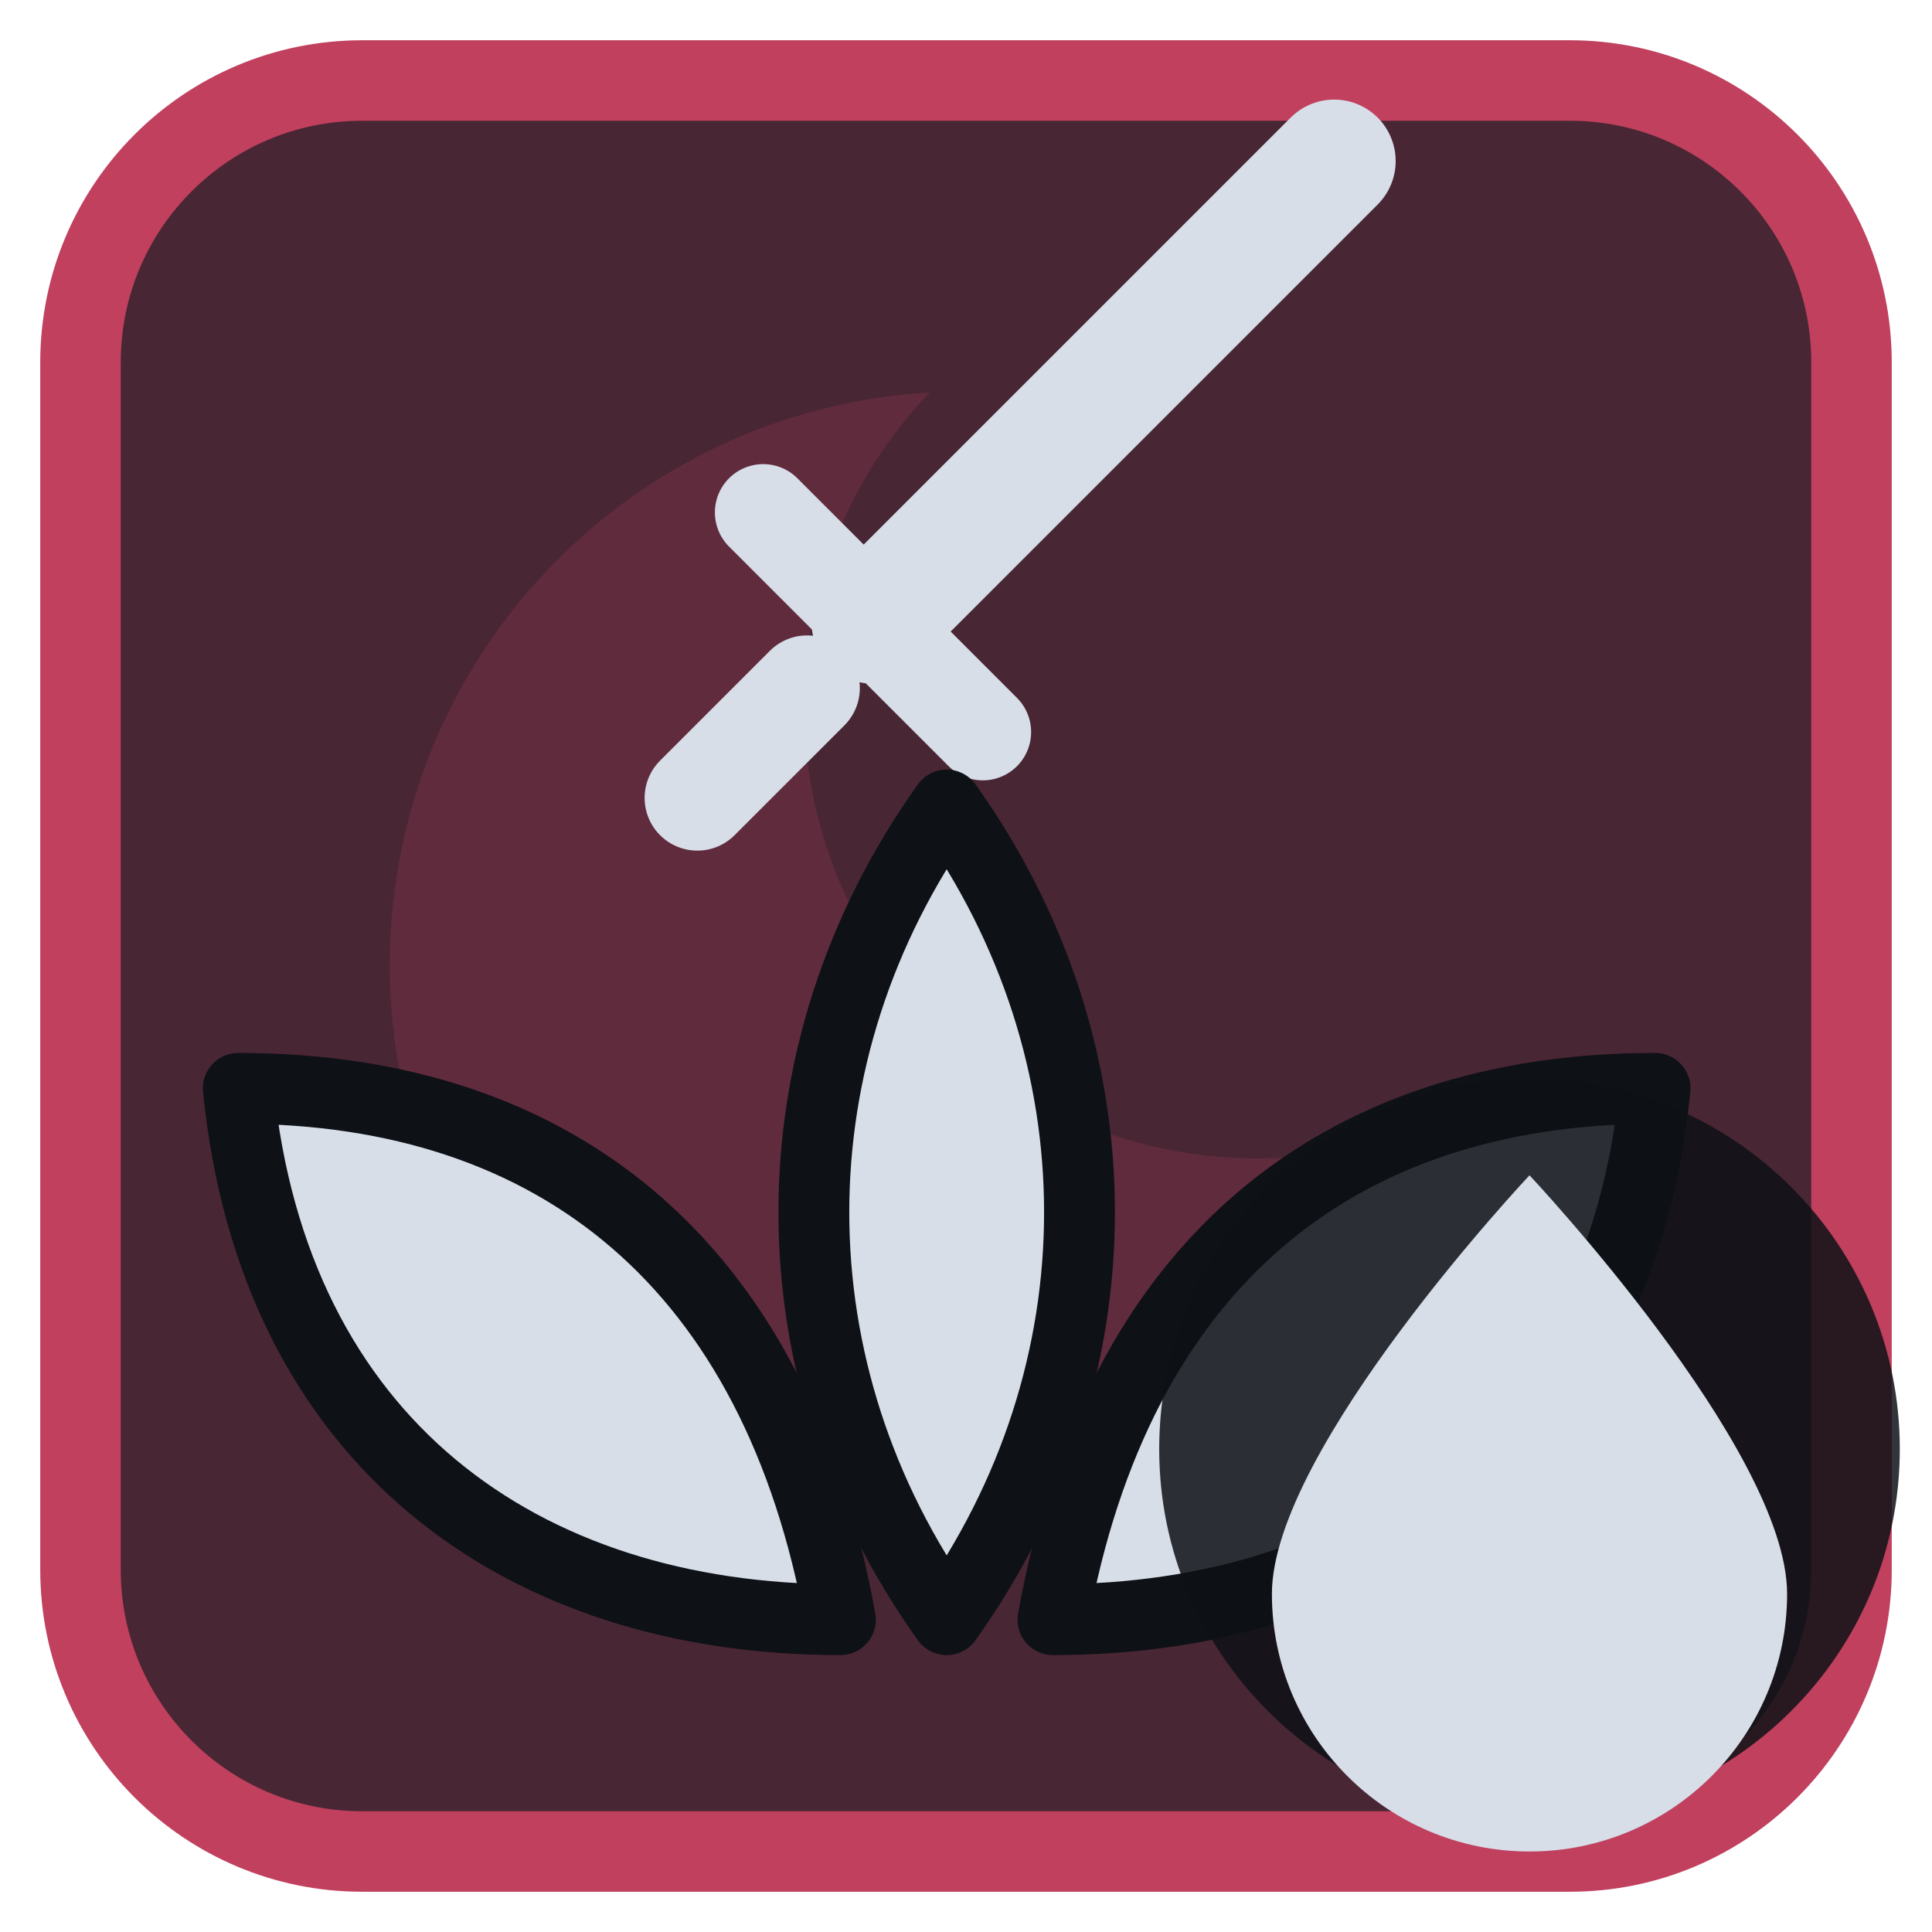
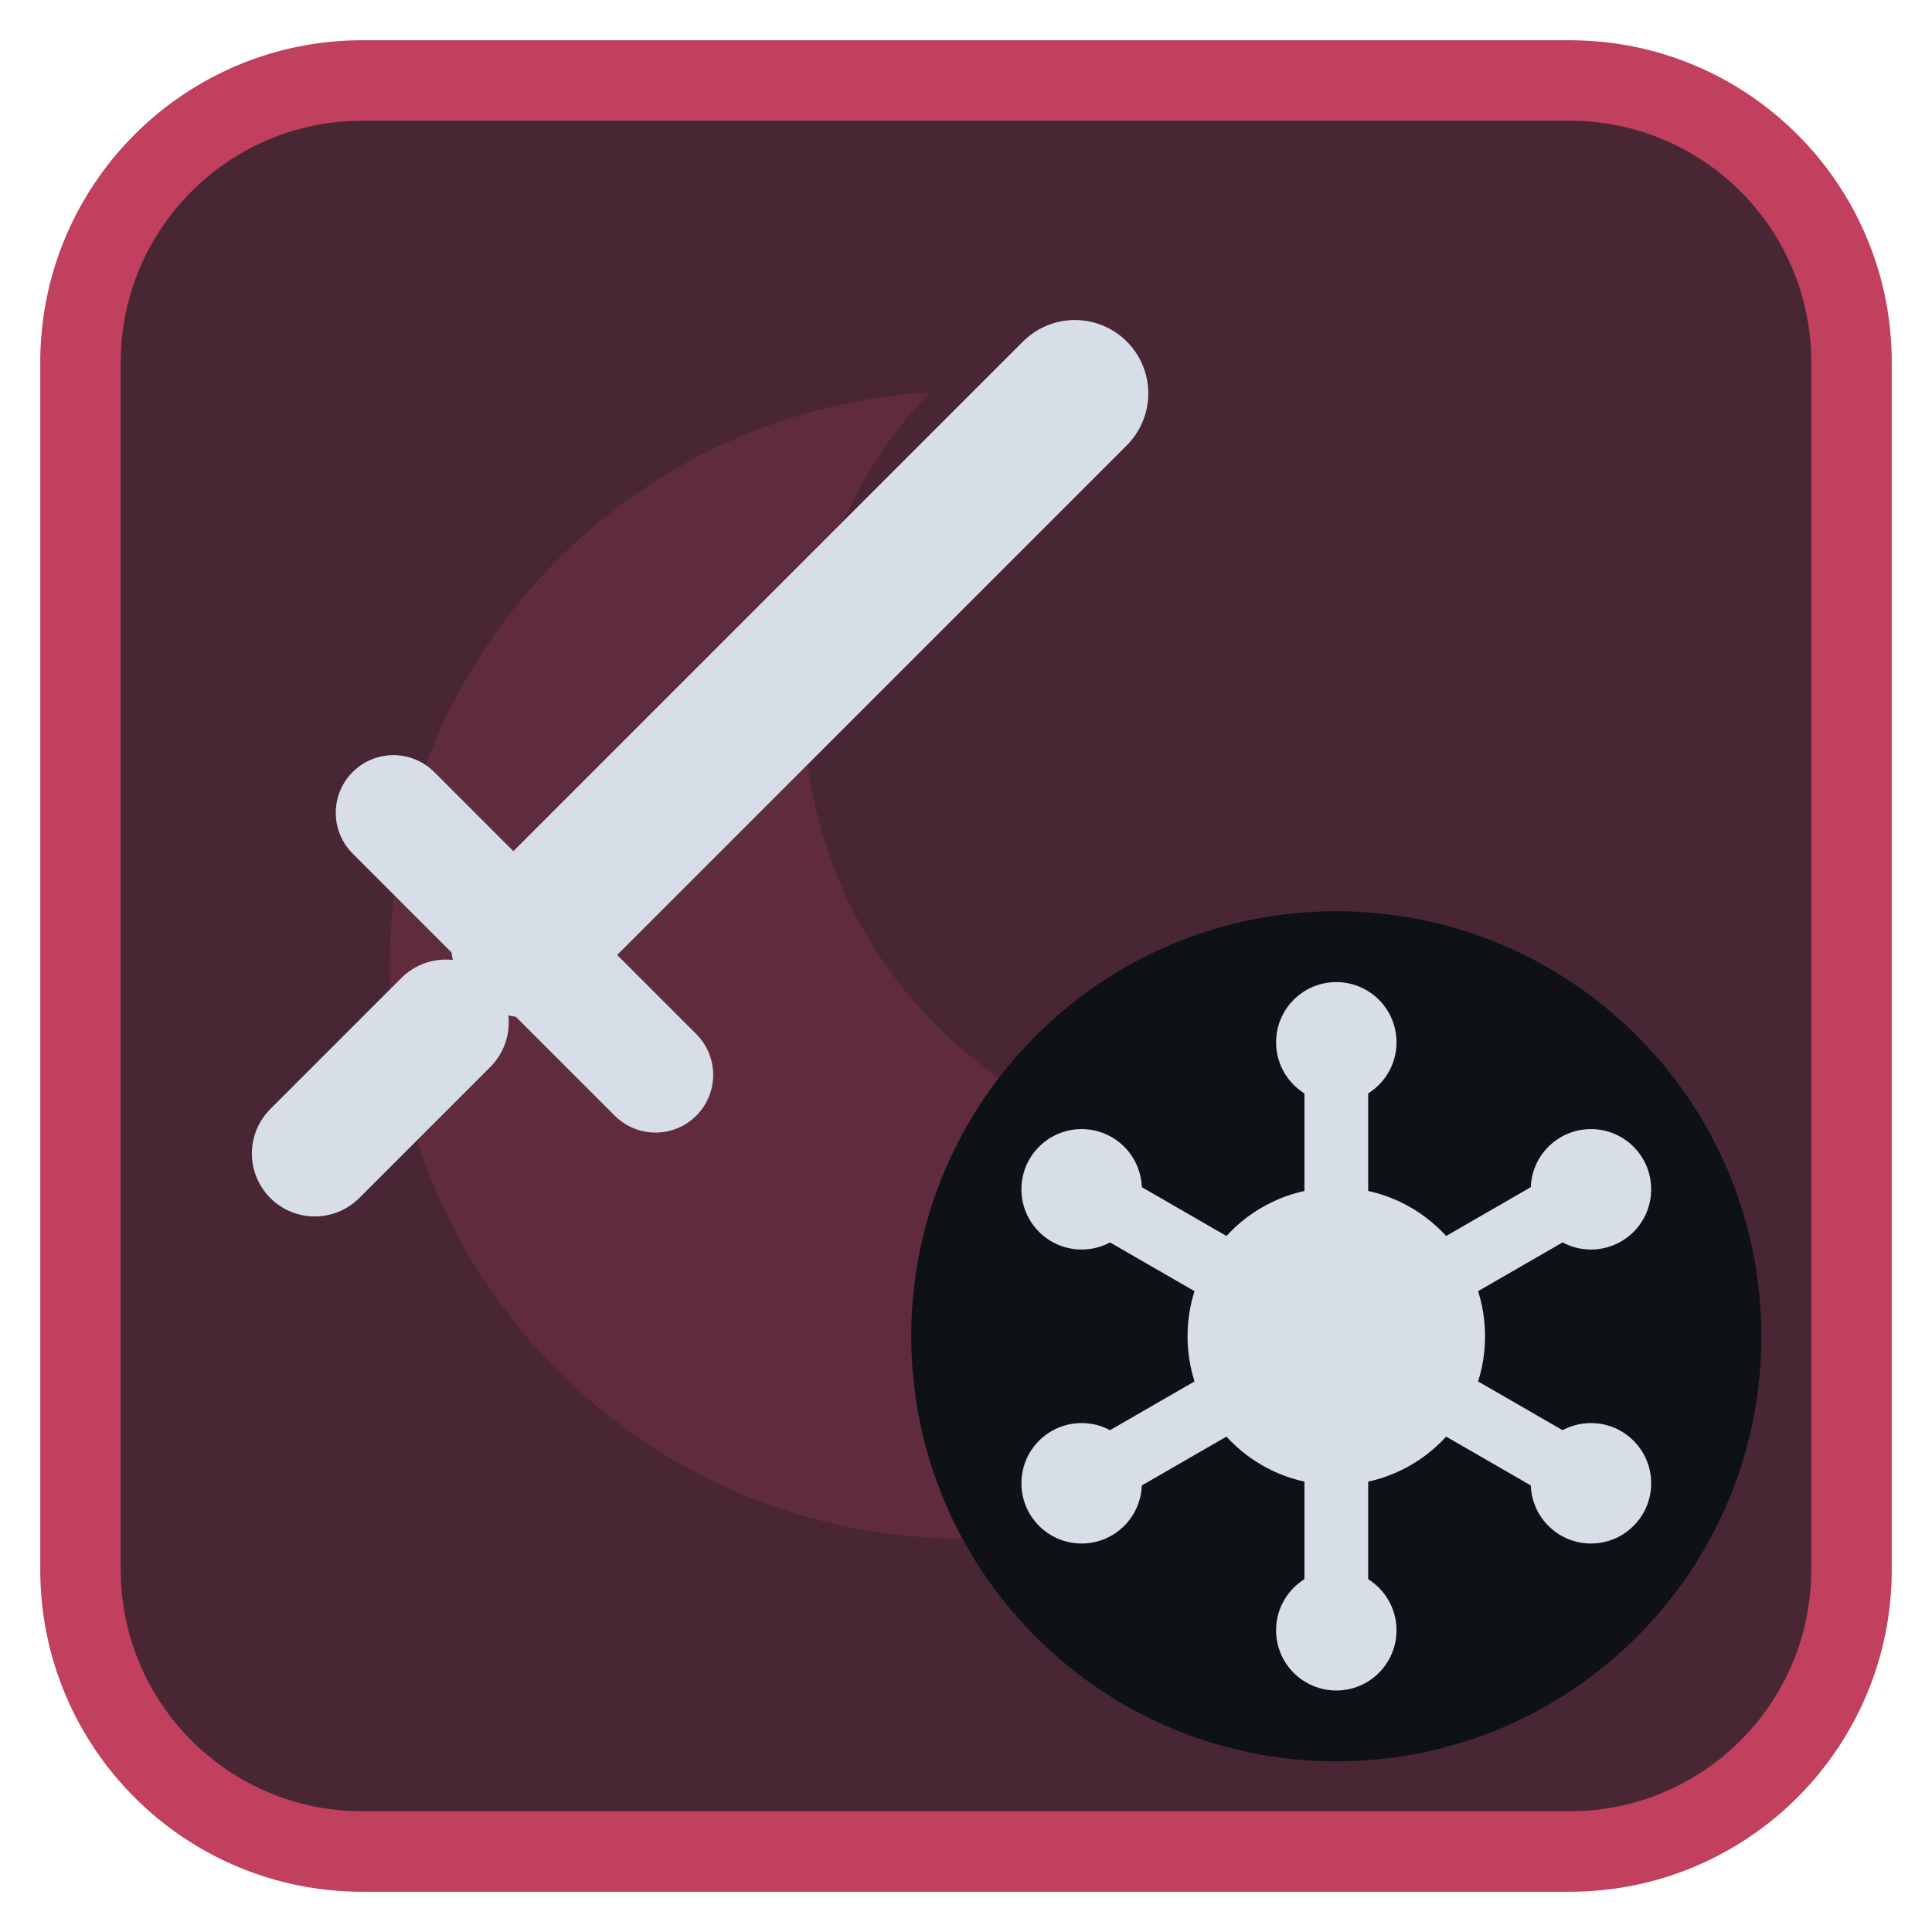
<svg xmlns="http://www.w3.org/2000/svg" viewBox="0 0 24 24" width="24" height="24">
  <rect x="1" y="1" width="22" height="22" rx="3.5" fill="#492634" stroke="#c0405e" stroke-width="1" />
  <g opacity="0.2" transform="translate(3,3) scale(0.75)">
    <path d="M11.4 2.5A9.5 9.5 0 1 0 21.3 13.7 7.5 7.5 0 0 1 11.4 2.5z" fill="#c0405e" />
  </g>
  <g transform="translate(1.2,1.2) scale(0.88)">
-     <g transform="translate(6,-2.5) scale(0.62)">
+     <g transform="translate(9,9) scale(0.74) translate(-12,-12)">
      <path d="M8 16L18.5 5.5" fill="none" stroke="#d7dee8" stroke-width="2.8" stroke-linecap="round" stroke-linejoin="round" />
      <path d="M5.5 13.5L10.5 18.5" fill="none" stroke="#d7dee8" stroke-width="2.2" stroke-linecap="round" stroke-linejoin="round" />
      <path d="M4 20l2.5-2.5" fill="none" stroke="#d7dee8" stroke-width="2.4" stroke-linecap="round" stroke-linejoin="round" />
    </g>
-     <path d="M12 21.5C9.5 18 9.5 13.5 12 10C14.5 13.5 14.5 18 12 21.5Z" fill="#d7dee8" stroke="#0e1116" stroke-width="1" stroke-linejoin="round" />
-     <path d="M10.5 21.5C6 21.5 2.5 19 2 14C6.5 14 9.6 16.5 10.5 21.5Z" fill="#d7dee8" stroke="#0e1116" stroke-width="1" stroke-linejoin="round" />
-     <path d="M13.5 21.5C18 21.5 21.5 19 22 14C17.5 14 14.4 16.5 13.5 21.5Z" fill="#d7dee8" stroke="#0e1116" stroke-width="1" stroke-linejoin="round" />
+     <circle cx="17.5" cy="17.5" r="6" fill="#0e1116" />
+     <g transform="translate(17.5,17.5) scale(0.5) translate(-12,-12)">
+       <circle cx="12" cy="12" r="4.2" fill="#d7dee8" />
+       <path d="M12.00 8.00L12.00 5.00" fill="none" stroke="#d7dee8" stroke-width="1.8" stroke-linecap="round" stroke-linejoin="round" />
+       <circle cx="12.00" cy="3.70" r="1.7" fill="#d7dee8" />
+       <path d="M15.46 10.00L18.06 8.50" fill="none" stroke="#d7dee8" stroke-width="1.8" stroke-linecap="round" stroke-linejoin="round" />
+       <circle cx="19.19" cy="7.85" r="1.7" fill="#d7dee8" />
+       <path d="M15.46 14.00L18.06 15.50" fill="none" stroke="#d7dee8" stroke-width="1.8" stroke-linecap="round" stroke-linejoin="round" />
+       <circle cx="19.19" cy="16.15" r="1.7" fill="#d7dee8" />
+       <path d="M12.00 16.00L12.00 19.00" fill="none" stroke="#d7dee8" stroke-width="1.8" stroke-linecap="round" stroke-linejoin="round" />
+       <circle cx="12.00" cy="20.30" r="1.7" fill="#d7dee8" />
+       <path d="M8.54 14.00L5.94 15.50" fill="none" stroke="#d7dee8" stroke-width="1.8" stroke-linecap="round" stroke-linejoin="round" />
+       <circle cx="4.81" cy="16.15" r="1.7" fill="#d7dee8" />
+       <path d="M8.54 10.00L5.94 8.50" fill="none" stroke="#d7dee8" stroke-width="1.8" stroke-linecap="round" stroke-linejoin="round" />
+       <circle cx="4.81" cy="7.85" r="1.7" fill="#d7dee8" />
+     </g>
  </g>
-   <circle cx="19" cy="18" r="4.6" fill="#0e1116" fill-opacity="0.85" />
-   <path d="M19 14.6C19 14.6 15.8 18 15.8 19.8A3.2 3.2 0 0 0 22.2 19.8C22.2 18 19 14.6 19 14.6Z" fill="#d7dee8" />
</svg>
